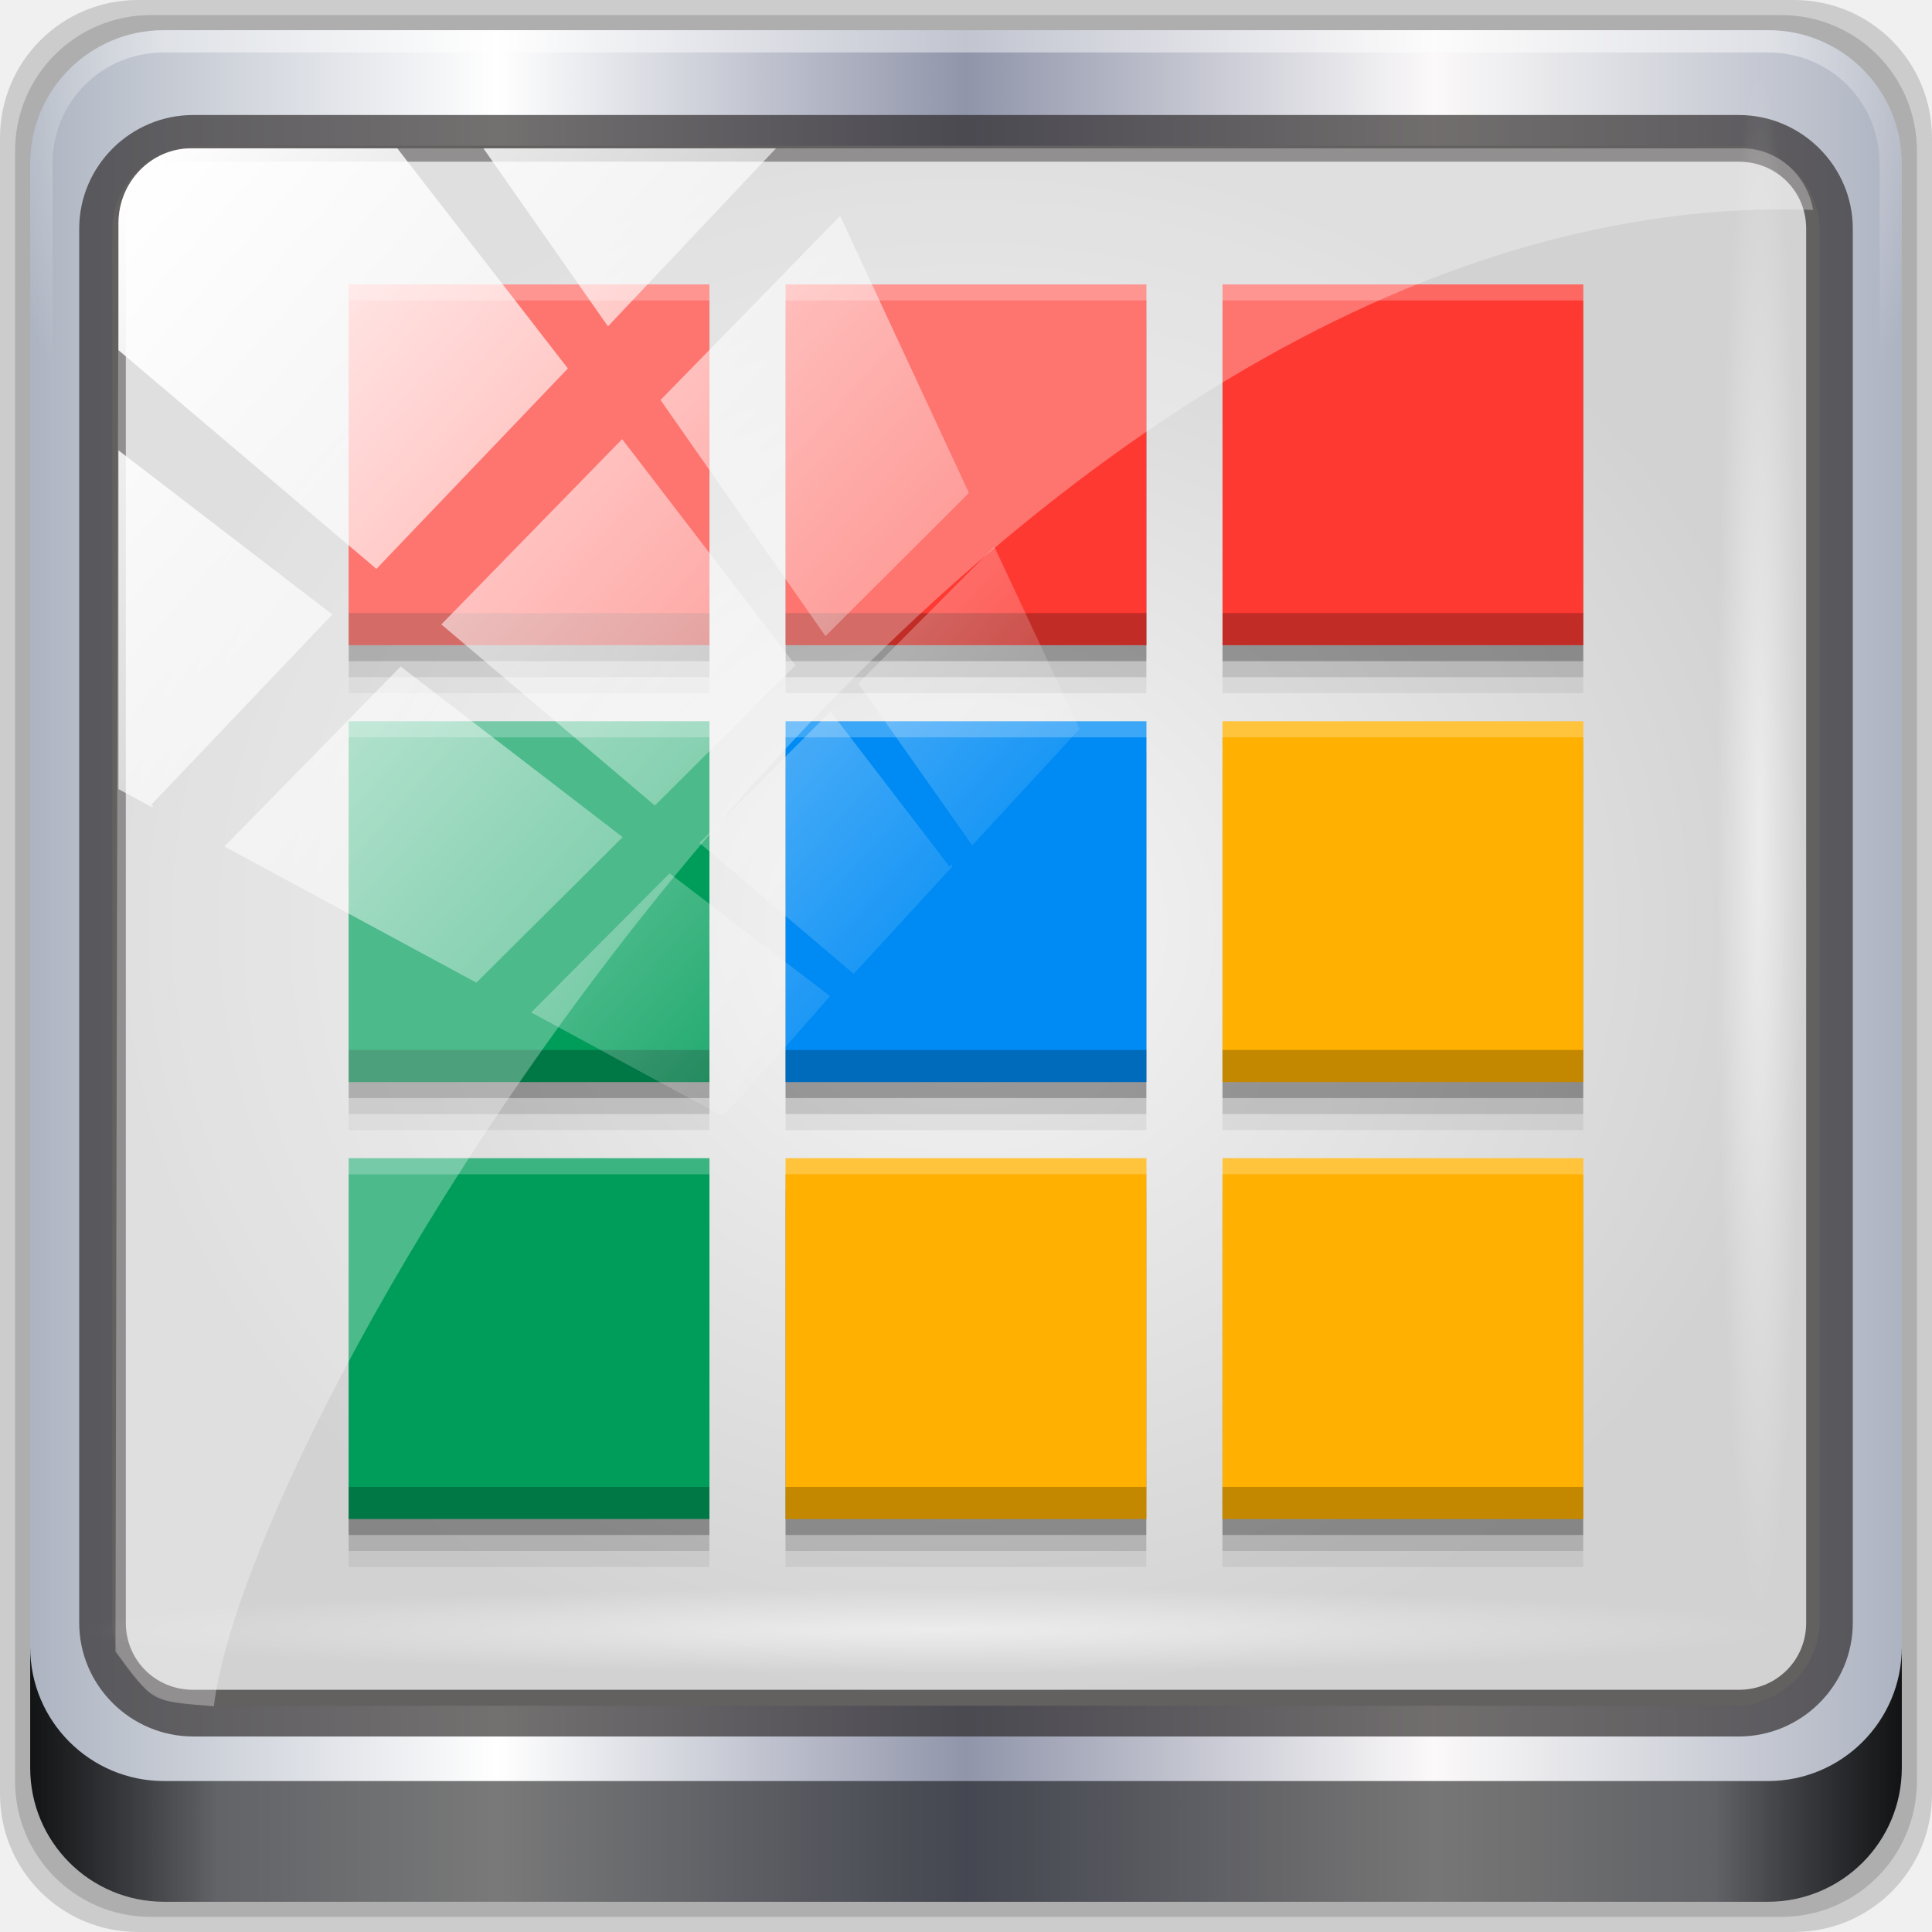
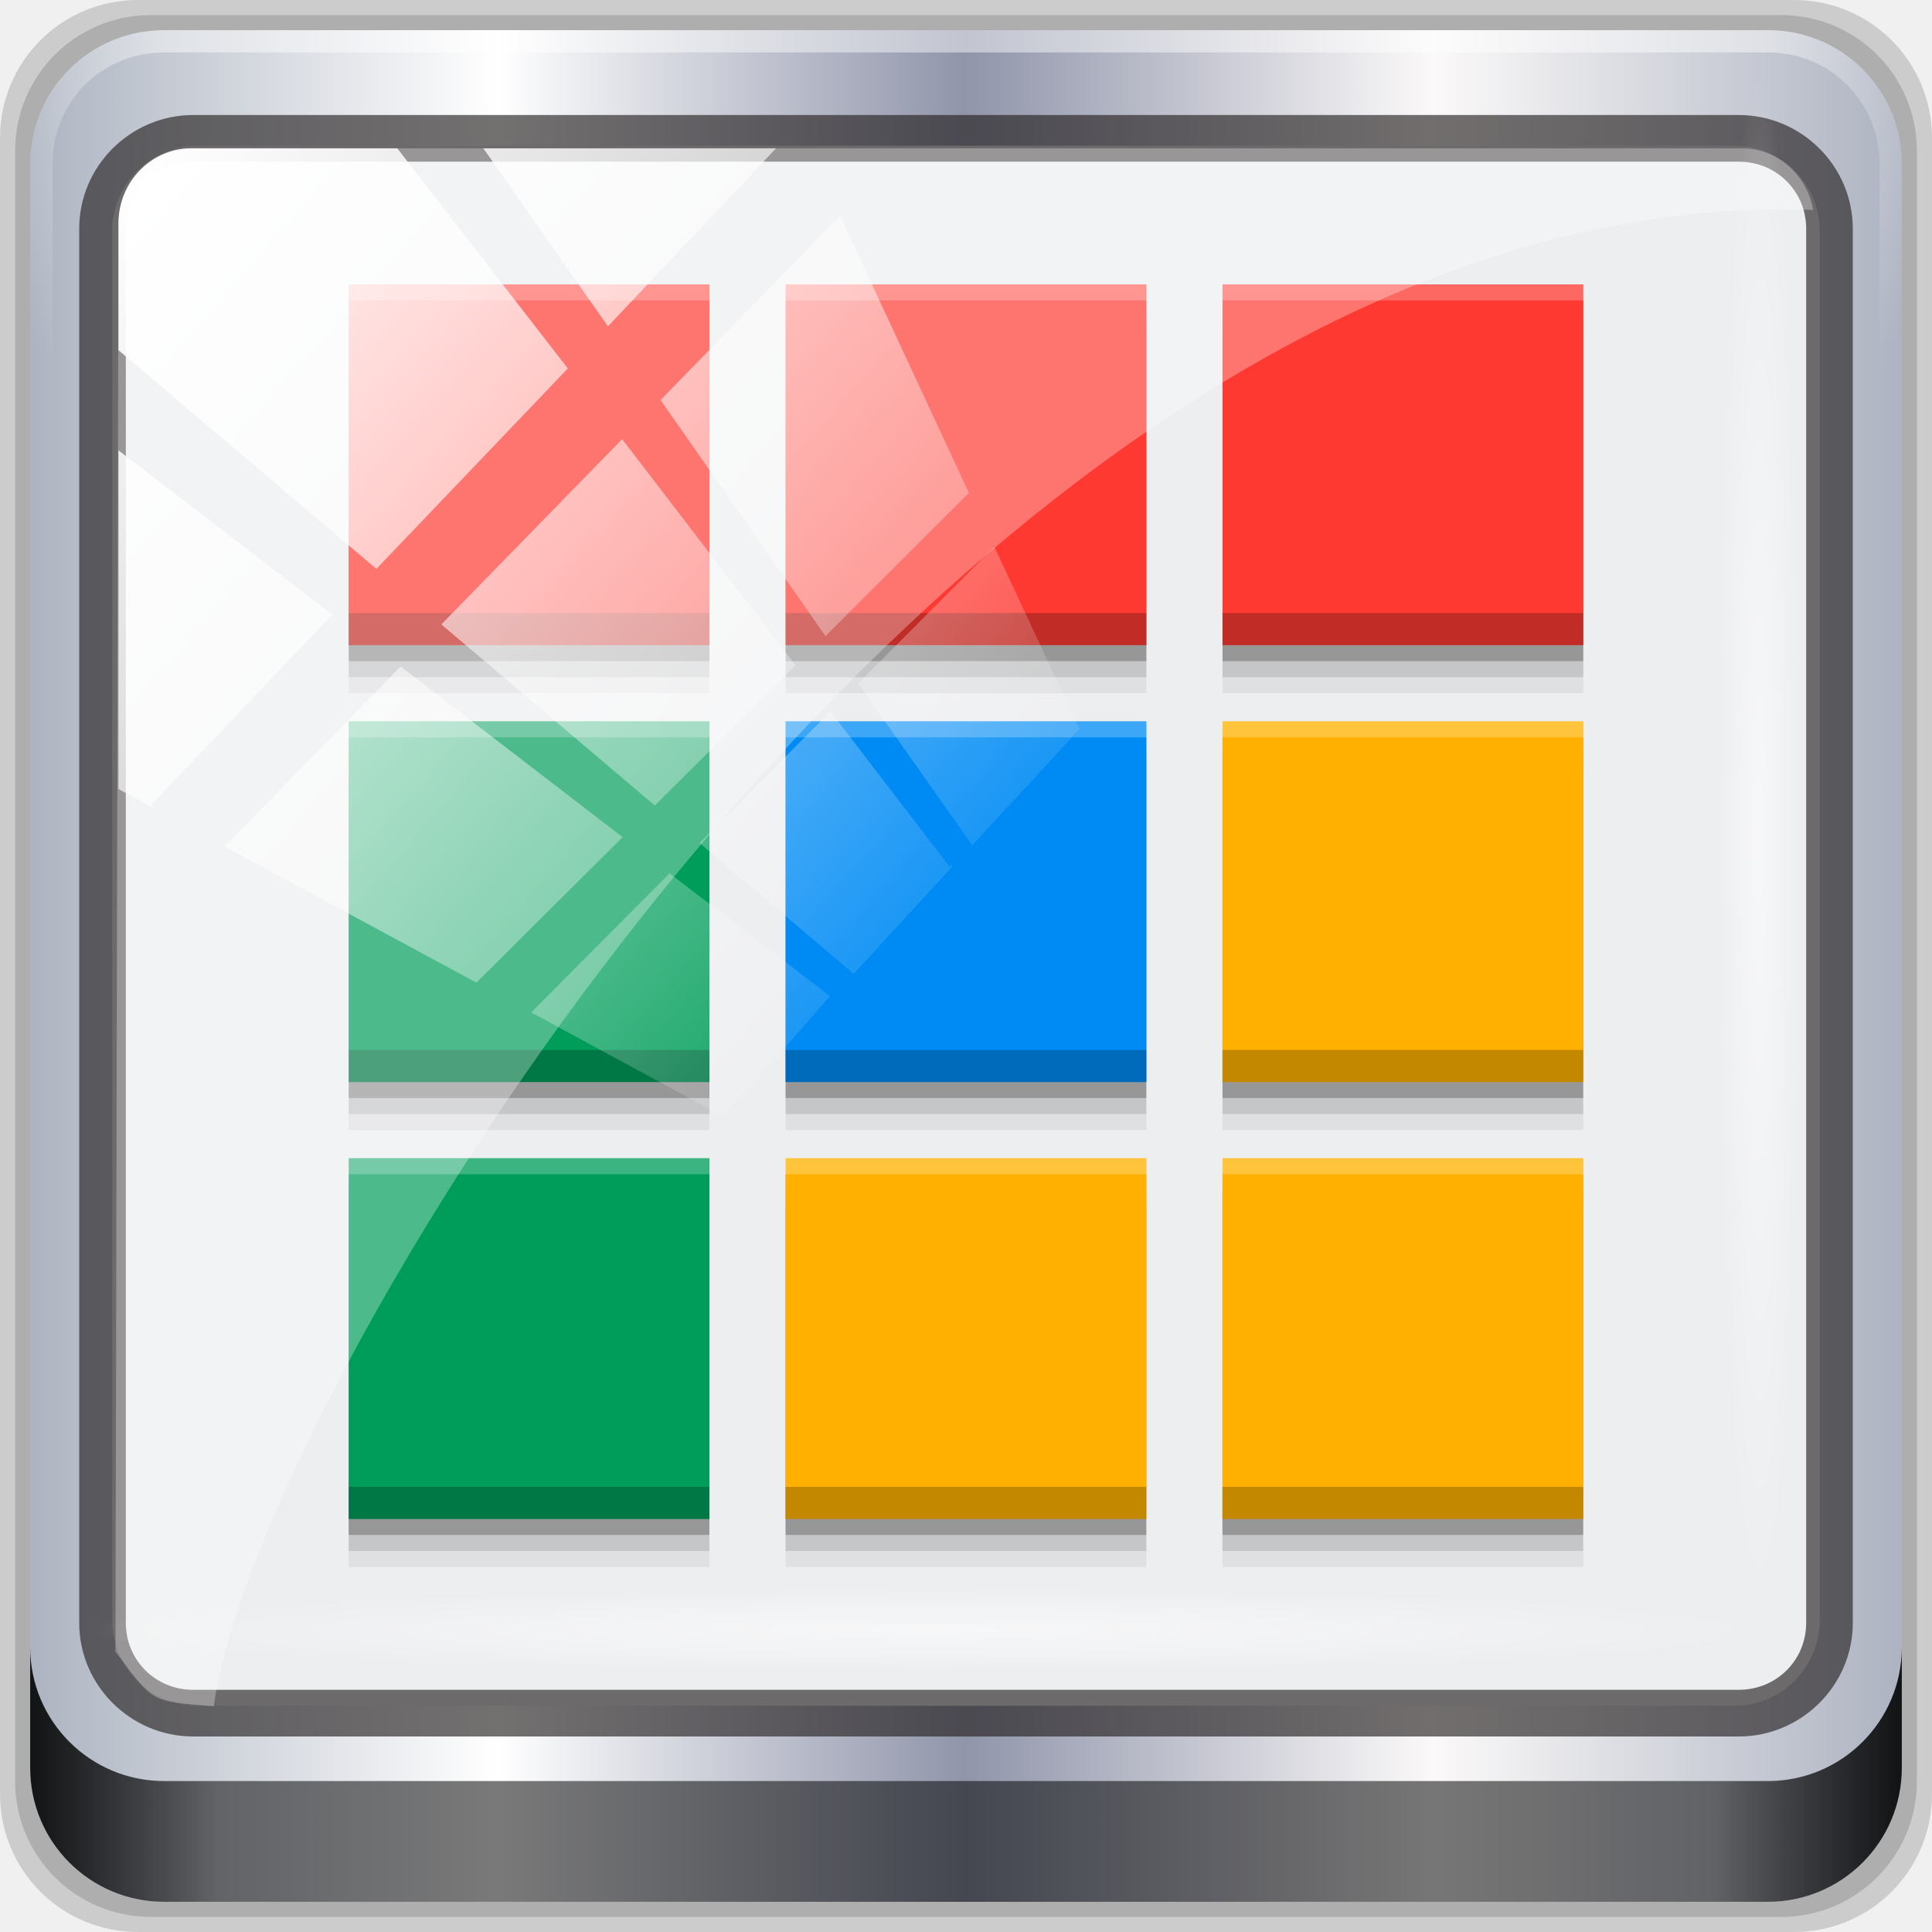
<svg xmlns="http://www.w3.org/2000/svg" xmlns:xlink="http://www.w3.org/1999/xlink" width="96" height="96" id="svg4252" version="1.1">
  <defs id="defs4254">
    <linearGradient id="linearGradient4092">
      <stop style="stop-color:#f6f6f7;stop-opacity:1;" offset="0" id="stop4094" />
      <stop style="stop-color:#d2d2d2;stop-opacity:1;" offset="1" id="stop4096" />
    </linearGradient>
    <linearGradient id="linearGradient5063">
      <stop id="stop5065" offset="0" style="stop-color:#6b9ab0;stop-opacity:1;" />
      <stop id="stop5067" offset="1" style="stop-color:#466b7a;stop-opacity:1;" />
    </linearGradient>
    <linearGradient id="linearGradient5057">
      <stop style="stop-color:#ff830a;stop-opacity:1;" offset="0" id="stop5059" />
      <stop style="stop-color:#b55f0b;stop-opacity:1;" offset="1" id="stop5061" />
    </linearGradient>
    <linearGradient id="linearGradient5051">
      <stop id="stop5053" offset="0" style="stop-color:#c60aff;stop-opacity:1;" />
      <stop id="stop5055" offset="1" style="stop-color:#9b0bb5;stop-opacity:1;" />
    </linearGradient>
    <linearGradient id="linearGradient5045">
      <stop style="stop-color:#2fff0a;stop-opacity:1;" offset="0" id="stop5047" />
      <stop style="stop-color:#16b50b;stop-opacity:1;" offset="1" id="stop5049" />
    </linearGradient>
    <linearGradient id="linearGradient5039">
      <stop id="stop5041" offset="0" style="stop-color:#ff0a0a;stop-opacity:1;" />
      <stop id="stop5043" offset="1" style="stop-color:#c00000;stop-opacity:1;" />
    </linearGradient>
    <linearGradient id="linearGradient5029">
      <stop style="stop-color:#0a9aff;stop-opacity:1;" offset="0" id="stop5031" />
      <stop style="stop-color:#0070c0;stop-opacity:1;" offset="1" id="stop5033" />
    </linearGradient>
    <linearGradient y2="47" x2="90" y1="47" x1="6" gradientTransform="matrix(1.107143,0,0,1.107143,2.9011,-18.70127)" gradientUnits="userSpaceOnUse" id="linearGradient3825" xlink:href="#linearGradient6139-0" />
    <linearGradient id="linearGradient6139-0">
      <stop id="stop6141-2" offset="0" style="stop-color:#adb4c1;stop-opacity:1;" />
      <stop style="stop-color:#ffffff;stop-opacity:1;" offset="0.25" id="stop6151-0" />
      <stop style="stop-color:#9095aa;stop-opacity:1;" offset="0.5" id="stop6147-1" />
      <stop id="stop6149-4" offset="0.75" style="stop-color:#fbf9f9;stop-opacity:1;" />
      <stop id="stop6143-4" offset="1" style="stop-color:#adb3c1;stop-opacity:1;" />
    </linearGradient>
    <radialGradient r="42" fy="-27" fx="48" cy="-27" cx="48" gradientTransform="matrix(-1.072173,0,0,-0.8750202,199.4643,-19.12555)" gradientUnits="userSpaceOnUse" id="radialGradient3827" xlink:href="#linearGradient4091-0-3-0-7" />
    <linearGradient id="linearGradient4091-0-3-0-7">
      <stop style="stop-color:#ffffff;stop-opacity:1;" offset="0" id="stop4093-3-6-4-2" />
      <stop id="stop4099-6-1-8-3" offset="0.8" style="stop-color:#ffffff;stop-opacity:1;" />
      <stop style="stop-color:#ffffff;stop-opacity:0;" offset="1" id="stop4095-1-0-7-9" />
    </linearGradient>
    <linearGradient y2="88.172" x2="94.5" y1="88.172" x1="1.5" gradientTransform="translate(8.043956,-14.66556)" gradientUnits="userSpaceOnUse" id="linearGradient3829" xlink:href="#linearGradient3832-0-6-1-1" />
    <linearGradient id="linearGradient3832-0-6-1-1">
      <stop style="stop-color:#000000;stop-opacity:1;" offset="0" id="stop3834-6-3-7-1" />
      <stop id="stop3872-2-4" offset="0.1" style="stop-color:#000000;stop-opacity:0.588;" />
      <stop style="stop-color:#000000;stop-opacity:0.588;" offset="0.9" id="stop3844-6-2-7-6" />
      <stop style="stop-color:#000000;stop-opacity:1;" offset="1" id="stop3836-5-0-2-9" />
    </linearGradient>
    <radialGradient r="43.199" fy="44.893" fx="13.948" cy="44.893" cx="13.948" gradientTransform="matrix(0.9751338,0,0,0.04919072,-4.148257,101.3193)" gradientUnits="userSpaceOnUse" id="radialGradient3831" xlink:href="#linearGradient4133" />
    <linearGradient id="linearGradient4133">
      <stop style="stop-color:#ffffff;stop-opacity:1;" offset="0" id="stop4135" />
      <stop style="stop-color:#ffffff;stop-opacity:0;" offset="1" id="stop4137" />
    </linearGradient>
    <radialGradient r="43.199" fy="44.893" fx="13.948" cy="44.893" cx="13.948" gradientTransform="matrix(0.8883266,0,0,0.04919072,51.88711,-52.75226)" gradientUnits="userSpaceOnUse" id="radialGradient3833" xlink:href="#linearGradient4133" />
    <linearGradient y2="7.017" x2="45.448" y1="92.54" x1="45.448" gradientTransform="scale(1.005865,0.994169)" gradientUnits="userSpaceOnUse" id="linearGradient3835" xlink:href="#ButtonShadow-1" />
    <linearGradient x1="45.448" y1="92.54" x2="45.448" y2="7.017" id="ButtonShadow-1" gradientUnits="userSpaceOnUse" gradientTransform="scale(1.005865,0.994169)">
      <stop id="stop3750-9" style="stop-color:#000000;stop-opacity:1" offset="0" />
      <stop id="stop3752-9" style="stop-color:#000000;stop-opacity:0.588" offset="1" />
    </linearGradient>
    <filter color-interpolation-filters="sRGB" id="filter3174-3">
      <feGaussianBlur id="feGaussianBlur3176-6" stdDeviation="1.71" />
    </filter>
    <linearGradient y2="14.514" x2="50.528" y1="-28.642" x1="2.771" gradientUnits="userSpaceOnUse" id="linearGradient3837" xlink:href="#linearGradient4213-7" />
    <linearGradient id="linearGradient4213-7">
      <stop style="stop-color:#ffffff;stop-opacity:1;" offset="0" id="stop4215-6" />
      <stop style="stop-color:#ffffff;stop-opacity:0;" offset="1" id="stop4217-5" />
    </linearGradient>
    <clipPath clipPathUnits="userSpaceOnUse" id="clipPath4156-4">
      <path style="opacity:0.6;fill:#ffffff;fill-opacity:1;stroke:none" d="m 27.046,-55.695 -14.214,13.321 0.061,0 15.653,21.771 10.231,-10.546 C 38.562,-32.302 27.468,-54.819 27.046,-55.695 z M 9.647,-39.383 -5.241,-25.321 15.988,-7.806 26.372,-18.383 9.647,-39.383 z m 31.491,12.951 -9.741,9.714 8.945,12.458 7.781,-7.555 -6.984,-14.617 z m -49.84,4.379 -13.754,12.982 26.283,13.846 0.061,-0.062 -0.123,-0.062 L 13.599,-5.401 -8.702,-22.053 z m 38.015,7.401 -9.803,9.775 11.579,9.559 7.628,-7.401 -8.669,-11.009 -0.735,-0.925 z m 20.187,5.674 -7.383,7.216 6.188,8.542 5.82,-6.137 -4.626,-9.621 z m -32.195,6.322 -9.557,9.498 13.662,7.185 7.934,-7.678 -12.039,-9.004 z m 23.312,2.374 -7.107,6.938 8.363,6.907 5.361,-5.674 -0.061,-0.092 -0.092,0.123 -6.464,-8.203 z m -8.73,8.542 -7.505,7.339 10.354,5.458 c 1.397,-1.321 5.675,-6.123 5.851,-6.322 L 31.886,8.26 z" id="path4158-0" />
    </clipPath>
    <linearGradient y2="14.514" x2="50.528" y1="-28.642" x1="2.771" gradientUnits="userSpaceOnUse" id="linearGradient3837-7" xlink:href="#linearGradient4213-7-8" />
    <linearGradient id="linearGradient4213-7-8">
      <stop style="stop-color:#ffffff;stop-opacity:1;" offset="0" id="stop4215-6-5" />
      <stop style="stop-color:#ffffff;stop-opacity:0;" offset="1" id="stop4217-5-2" />
    </linearGradient>
    <clipPath clipPathUnits="userSpaceOnUse" id="clipPath4156-4-6">
      <path style="opacity:0.6;fill:#ffffff;fill-opacity:1;stroke:none" d="m 27.046,-55.695 -14.214,13.321 0.061,0 15.653,21.771 10.231,-10.546 C 38.562,-32.302 27.468,-54.819 27.046,-55.695 z M 9.647,-39.383 -5.241,-25.321 15.988,-7.806 26.372,-18.383 9.647,-39.383 z m 31.491,12.951 -9.741,9.714 8.945,12.458 7.781,-7.555 -6.984,-14.617 z m -49.84,4.379 -13.754,12.982 26.283,13.846 0.061,-0.062 -0.123,-0.062 L 13.599,-5.401 -8.702,-22.053 z m 38.015,7.401 -9.803,9.775 11.579,9.559 7.628,-7.401 -8.669,-11.009 -0.735,-0.925 z m 20.187,5.674 -7.383,7.216 6.188,8.542 5.82,-6.137 -4.626,-9.621 z m -32.195,6.322 -9.557,9.498 13.662,7.185 7.934,-7.678 -12.039,-9.004 z m 23.312,2.374 -7.107,6.938 8.363,6.907 5.361,-5.674 -0.061,-0.092 -0.092,0.123 -6.464,-8.203 z m -8.73,8.542 -7.505,7.339 10.354,5.458 c 1.397,-1.321 5.675,-6.123 5.851,-6.322 L 31.886,8.26 z" id="path4158-0-3" />
    </clipPath>
    <linearGradient xlink:href="#linearGradient4213-7-8" id="linearGradient4967" gradientUnits="userSpaceOnUse" x1="2.771" y1="-28.642" x2="50.528" y2="14.514" />
    <radialGradient r="43.199" fy="44.893" fx="13.948" cy="44.893" cx="13.948" gradientTransform="matrix(0.8883266,0,0,0.04919072,29.38221,-89.63522)" gradientUnits="userSpaceOnUse" id="radialGradient3833-1" xlink:href="#linearGradient4133-5" />
    <linearGradient id="linearGradient4133-5">
      <stop style="stop-color:#ffffff;stop-opacity:1;" offset="0" id="stop4135-4" />
      <stop style="stop-color:#ffffff;stop-opacity:0;" offset="1" id="stop4137-5" />
    </linearGradient>
    <radialGradient r="43.199" fy="44.893" fx="13.948" cy="44.893" cx="13.948" gradientTransform="matrix(0.9751338,0,0,0.04919072,-4.148257,101.3193)" gradientUnits="userSpaceOnUse" id="radialGradient3831-7" xlink:href="#linearGradient4133-5" />
    <radialGradient r="43.199" fy="44.893" fx="13.948" cy="44.893" cx="13.948" gradientTransform="matrix(0.9751338,0,0,0.04919072,32.73469,78.81442)" gradientUnits="userSpaceOnUse" id="radialGradient4992" xlink:href="#linearGradient4133-5" />
-     <radialGradient xlink:href="#linearGradient4092" id="radialGradient5037" cx="48" cy="46" fx="48" fy="46" r="42.423" gradientTransform="matrix(1,0,0,0.9136545,0,3.971893)" gradientUnits="userSpaceOnUse" />
    <style id="style3290" type="text/css">
    .fil2 {fill:#11A861}
    .fil0 {fill:#3777E3}
    .fil1 {fill:#FFCF63}
   </style>
  </defs>
  <g id="layer1" transform="translate(0,32)">
    <g style="display:inline" transform="translate(-8.043959,-17.33444)" id="g7390">
      <path style="opacity:0.15;fill:#000000;fill-opacity:1;fill-rule:nonzero;stroke:none;display:inline" d="m 97.187,-14.666 -82.286,0 c -3.799,0 -6.857,3.058 -6.857,6.857 l 0,82.286 c 0,3.799 3.058,6.857 6.857,6.857 l 82.286,0 c 3.799,0 6.857,-3.058 6.857,-6.857 l 0,-82.286 c 0,-3.799 -3.058,-6.857 -6.857,-6.857 z" id="path3288" />
      <path id="path4085" d="m 96.544,-13.916 -81,0 c -3.739,0 -6.75,3.01 -6.75,6.75 l 0,81 c 0,3.74 3.011,6.75 6.75,6.75 l 81,0 c 3.74,0 6.75,-3.01 6.75,-6.75 l 0,-81 c 0,-3.739 -3.01,-6.75 -6.75,-6.75 z" style="opacity:0.15;fill:#000000;fill-opacity:1;fill-rule:nonzero;stroke:none;display:inline" />
      <path style="fill:url(#linearGradient3825);fill-opacity:1;fill-rule:nonzero;stroke:none;display:inline" d="m 95.901,-13.166 -79.714,0 c -3.68,0 -6.643,2.963 -6.643,6.643 l 0,79.714 c 0,3.68 2.963,6.643 6.643,6.643 l 79.714,0 c 3.68,0 6.643,-2.963 6.643,-6.643 l 0,-79.714 c 0,-3.68 -2.963,-6.643 -6.643,-6.643 z" id="rect4251-1" />
      <g id="g3272" transform="matrix(1.107143,0,0,1.107143,-107.8132,-18.1477)">
        <path id="path4236-5" d="m 112,4.5 c -3.324,0 -6,2.676 -6,6 l 0,15 1,0 0,-15 c 0,-2.787 2.213,-5 5,-5 l 72,0 c 2.787,0 5,2.213 5,5 l 0,15 1,0 0,-15 c 0,-3.324 -2.676,-6 -6,-6 l -72,0 z" style="opacity:0.45;fill:url(#radialGradient3827);fill-opacity:1;fill-rule:nonzero;stroke:none;display:inline" />
      </g>
      <path style="opacity:0.891;fill:url(#linearGradient3829);fill-opacity:1;fill-rule:nonzero;stroke:none;display:inline" d="m 9.544,67.178 0,6 c 0,3.68 2.976,6.656 6.656,6.656 l 79.688,0 c 3.68,0 6.656,-2.976 6.656,-6.656 l 0,-6 c 0,3.68 -2.976,6.656 -6.656,6.656 l -79.688,0 c -3.68,0 -6.656,-2.976 -6.656,-6.656 z" id="path4118" />
      <g transform="translate(251.288,-104.8973)" id="g4615">
        <g id="layer2-8" style="display:none">
          <rect width="86" height="85" rx="6" ry="6" x="5" y="7" id="rect3745-9" style="opacity:0.9;fill:url(#linearGradient3835);fill-opacity:1;fill-rule:nonzero;stroke:none;filter:url(#filter3174-3)" />
        </g>
      </g>
    </g>
  </g>
  <g id="layer7" style="display:inline">
-     <rect ry="4.25" y="7.24" x="5.577" height="77.52" width="84.846" id="rect4301" style="fill:url(#radialGradient5037);fill-opacity:1.0;stroke:none;display:inline" />
+     <rect ry="4.25" y="7.24" x="5.577" height="77.52" width="84.846" id="rect4301" style="fill:#edeef0;fill-opacity:1;stroke:none;display:inline" />
    <path id="path4989" d="m 9.604,5.715 c -3.117,0 -5.668,2.54 -5.668,5.646 l 0,69.278 c 0,3.106 2.551,5.646 5.668,5.646 l 76.792,0 c 3.117,0 5.668,-2.54 5.668,-5.646 l 0,-69.278 c 0,-3.106 -2.551,-5.646 -5.668,-5.646 l -76.792,0 z m 0,2.319 76.792,0 c 1.888,0 3.352,1.48 3.352,3.327 l 0,69.278 c 0,1.846 -1.464,3.327 -3.352,3.327 l -76.792,0 c -1.888,0 -3.352,-1.48 -3.352,-3.327 l 0,-69.278 c 0,-1.846 1.464,-3.327 3.352,-3.327 z" style="font-size:medium;font-style:normal;font-variant:normal;font-weight:normal;font-stretch:normal;text-indent:0;text-align:start;text-decoration:none;line-height:normal;letter-spacing:normal;word-spacing:normal;text-transform:none;direction:ltr;block-progression:tb;writing-mode:lr-tb;text-anchor:start;baseline-shift:baseline;color:#000000;fill:#241f1f;fill-opacity:0.633;stroke:none;stroke-width:2.376;marker:none;visibility:visible;display:inline;overflow:visible;enable-background:accumulate;font-family:Sans;-inkscape-font-specification:Sans" />
  </g>
  <g id="layer5">
    <g transform="translate(16.18182,-1052.544)" id="layer1-4">
      <g id="g4076" transform="matrix(1.99171,0,0,1.99171,-15.98287,-950.8503)">
        <path style="fill:#000000;fill-opacity:0.059;stroke:none" d="m 8.6,1014.161 0,9 9,0 0,-9 -9,0 z m 10.9,0 0,9 9,0 0,-9 -9,0 z m 10.9,0 0,9 9,0 0,-9 -9,0 z m -21.801,10.9 0,9 9,0 0,-9 -9,0 z m 10.9,0 0,9 9,0 0,-9 -9,0 z m 10.9,0 0,9 9,0 0,-9 -9,0 z m -21.801,10.9 0,9 9,0 0,-9 -9,0 z m 10.9,0 0,9 9,0 0,-9 -9,0 z m 10.9,0 0,9 9,0 0,-9 -9,0 z" id="path4257" />
        <path id="path4255" d="m 8.6,1013.761 0,9 9,0 0,-9 -9,0 z m 10.9,0 0,9 9,0 0,-9 -9,0 z m 10.9,0 0,9 9,0 0,-9 -9,0 z m -21.801,10.9 0,9 9,0 0,-9 -9,0 z m 10.9,0 0,9 9,0 0,-9 -9,0 z m 10.9,0 0,9 9,0 0,-9 -9,0 z m -21.801,10.9 0,9 9,0 0,-9 -9,0 z m 10.9,0 0,9 9,0 0,-9 -9,0 z m 10.9,0 0,9 9,0 0,-9 -9,0 z" style="fill:#000000;fill-opacity:0.118;stroke:none" />
        <path style="fill:#000000;fill-opacity:0.235;stroke:none" d="m 8.6,1013.361 0,9 9,0 0,-9 -9,0 z m 10.9,0 0,9 9,0 0,-9 -9,0 z m 10.9,0 0,9 9,0 0,-9 -9,0 z m -21.801,10.9 0,9 9,0 0,-9 -9,0 z m 10.9,0 0,9 9,0 0,-9 -9,0 z m 10.9,0 0,9 9,0 0,-9 -9,0 z m -21.801,10.9 0,9 9,0 0,-9 -9,0 z m 10.9,0 0,9 9,0 0,-9 -9,0 z m 10.9,0 0,9 9,0 0,-9 -9,0 z" id="rect4236" />
        <rect style="fill:#009d5a;fill-opacity:1;stroke:none" id="rect4218" width="9" height="9" x="8.6" y="1034.762" />
        <rect y="1034.762" x="30.4" height="9" width="9" id="rect4220" style="fill:#ffb000;fill-opacity:1;stroke:none" />
        <rect style="fill:#ffb000;fill-opacity:1;stroke:none" id="rect4222" width="9" height="9" x="19.5" y="1034.762" />
        <rect y="1012.962" x="8.6" height="9" width="9" id="rect4224" style="fill:#fe3932;fill-opacity:1;stroke:none" />
        <rect style="fill:#fe3932;fill-opacity:1;stroke:none" id="rect4226" width="9" height="9" x="30.4" y="1012.962" />
        <rect y="1012.962" x="19.5" height="9" width="9" id="rect4228" style="fill:#fe3932;fill-opacity:1;stroke:none" />
        <rect style="fill:#009d5a;fill-opacity:1;stroke:none" id="rect4230" width="9" height="9" x="8.6" y="1023.862" />
        <rect y="1023.862" x="30.4" height="9" width="9" id="rect4232" style="fill:#ffb000;fill-opacity:1;stroke:none" />
        <rect style="fill:#008bf4;fill-opacity:1;stroke:none" id="rect4234" width="9" height="9" x="19.5" y="1023.862" />
        <path style="fill:#000000;fill-opacity:0.235;stroke:none" d="m 8.6,16.799 0,0.801 9,0 0,-0.801 -9,0 z m 10.9,0 0,0.801 9,0 0,-0.801 -9,0 z m 10.9,0 0,0.801 9,0 0,-0.801 -9,0 z m -21.801,10.9 0,0.801 9,0 0,-0.801 -9,0 z m 10.9,0 0,0.801 9,0 0,-0.801 -9,0 z m 10.9,0 0,0.801 9,0 0,-0.801 -9,0 z m -21.801,10.9 0,0.801 9,0 0,-0.801 -9,0 z m 10.9,0 0,0.801 9,0 0,-0.801 -9,0 z m 10.9,0 0,0.801 9,0 0,-0.801 -9,0 z" transform="translate(0,1004.362)" id="rect4259" />
        <path style="fill:#ffffff;fill-opacity:0.235;stroke:none" d="m 8.6,8.6 0,0.4 9,0 0,-0.4 -9,0 z M 19.5,8.6 19.5,9 l 9,0 0,-0.4 -9,0 z m 10.9,0 0,0.4 9,0 0,-0.4 -9,0 z M 8.6,19.5 l 0,0.4 9,0 0,-0.4 -9,0 z M 19.5,19.5 l 0,0.4 9,0 0,-0.4 -9,0 z m 10.9,0 0,0.4 9,0 0,-0.4 -9,0 z m -21.801,10.9 0,0.4 9,0 0,-0.4 -9,0 z m 10.9,0 0,0.4 9,0 0,-0.4 -9,0 z m 10.9,0 0,0.4 9,0 0,-0.4 -9,0 z" transform="translate(0,1004.362)" id="rect4281" />
      </g>
    </g>
  </g>
  <g id="layer4">
    <g id="g4963" transform="matrix(1.007601,0,0,1.014293,-1.051237,0.6053371)">
      <path id="rect4190" d="m 10.495,6.669 c -1.993,0 -3.604,1.649 -3.609,3.684 l -0.148,69.961 c 1.914,2.521 1.665,2.411 4.852,2.679 C 13.394,68.132 48.089,9.657 89.008,9.657 c 0.488,0 0.963,0.02 1.449,0.029 -0.303,-1.718 -1.751,-3.017 -3.524,-3.017 z" style="opacity:0.3;fill:#ffffff;fill-opacity:1;stroke:none;display:inline" />
      <rect clip-path="url(#clipPath4156-4-6)" ry="3.957" rx="3.957" y="-30" x="2" height="92" width="92" id="rect4146" style="fill:url(#linearGradient4967);fill-opacity:1;stroke:none;display:inline" transform="matrix(0.9093047,0,0,0.9283773,5.067627,34.52016)" />
    </g>
    <rect style="opacity:0.55;fill:url(#radialGradient4992);fill-opacity:1;stroke:none;display:inline" id="rect4131" width="84.25" height="4.25" x="4.211" y="78.898" rx="0" ry="4.25" />
    <rect ry="4.25" rx="0" y="-89.552" x="3.398" height="4.25" width="76.75" id="rect4141" style="opacity:0.55;fill:url(#radialGradient3833-1);fill-opacity:1;stroke:none;display:inline" transform="matrix(0,1,-1,0,0,0)" />
  </g>
</svg>
